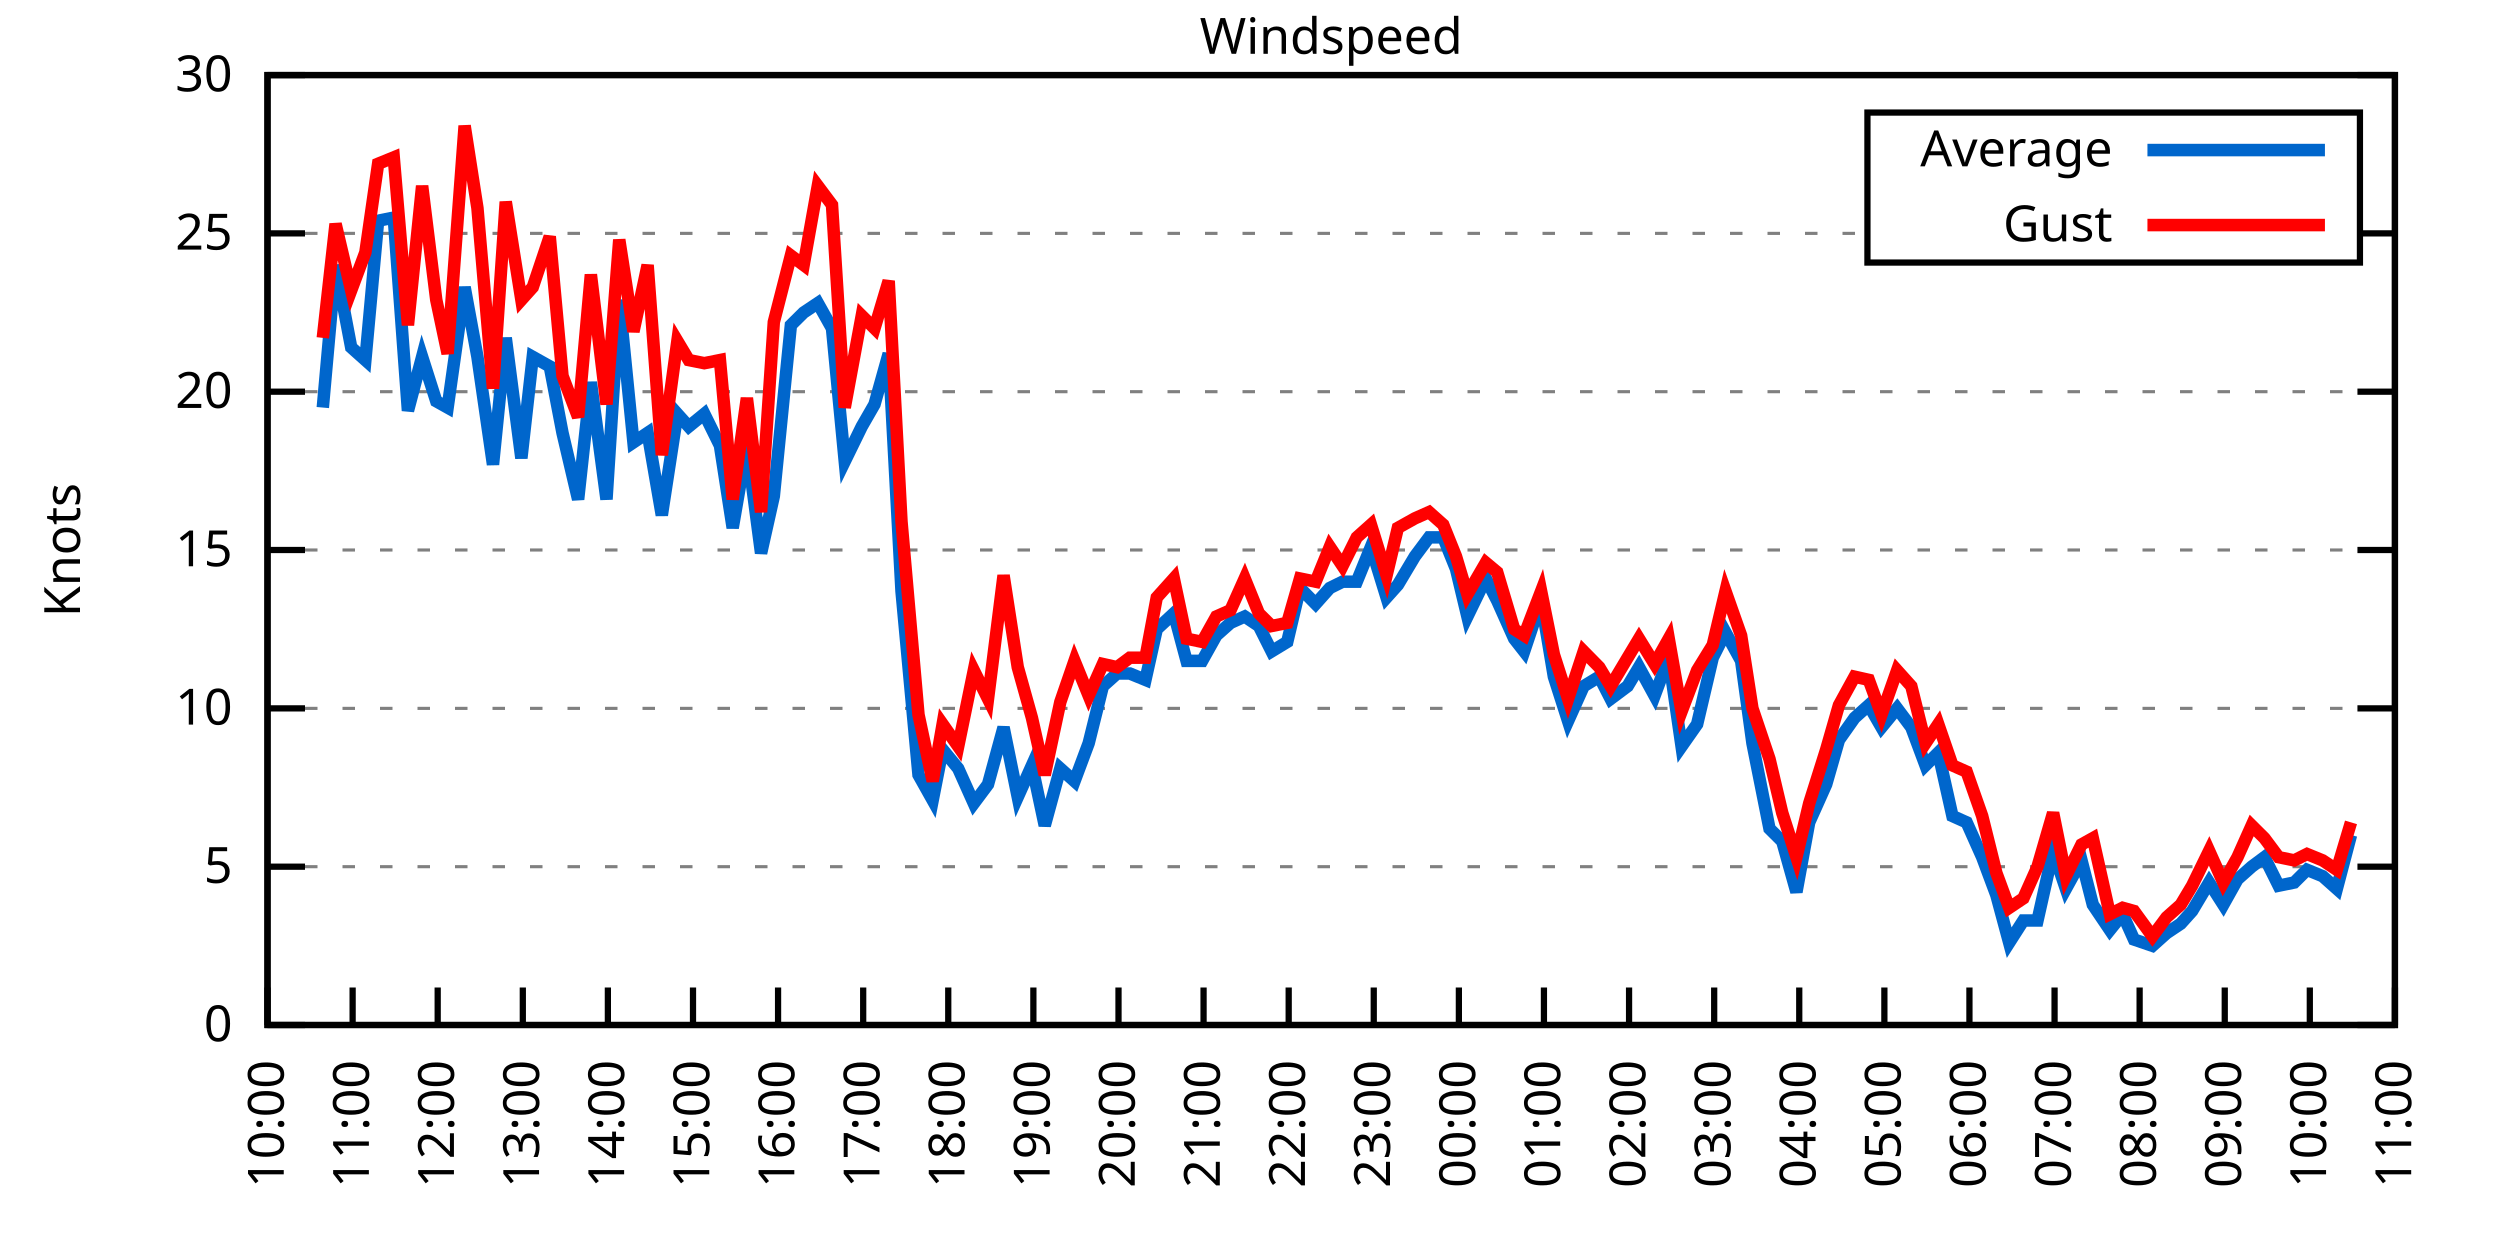
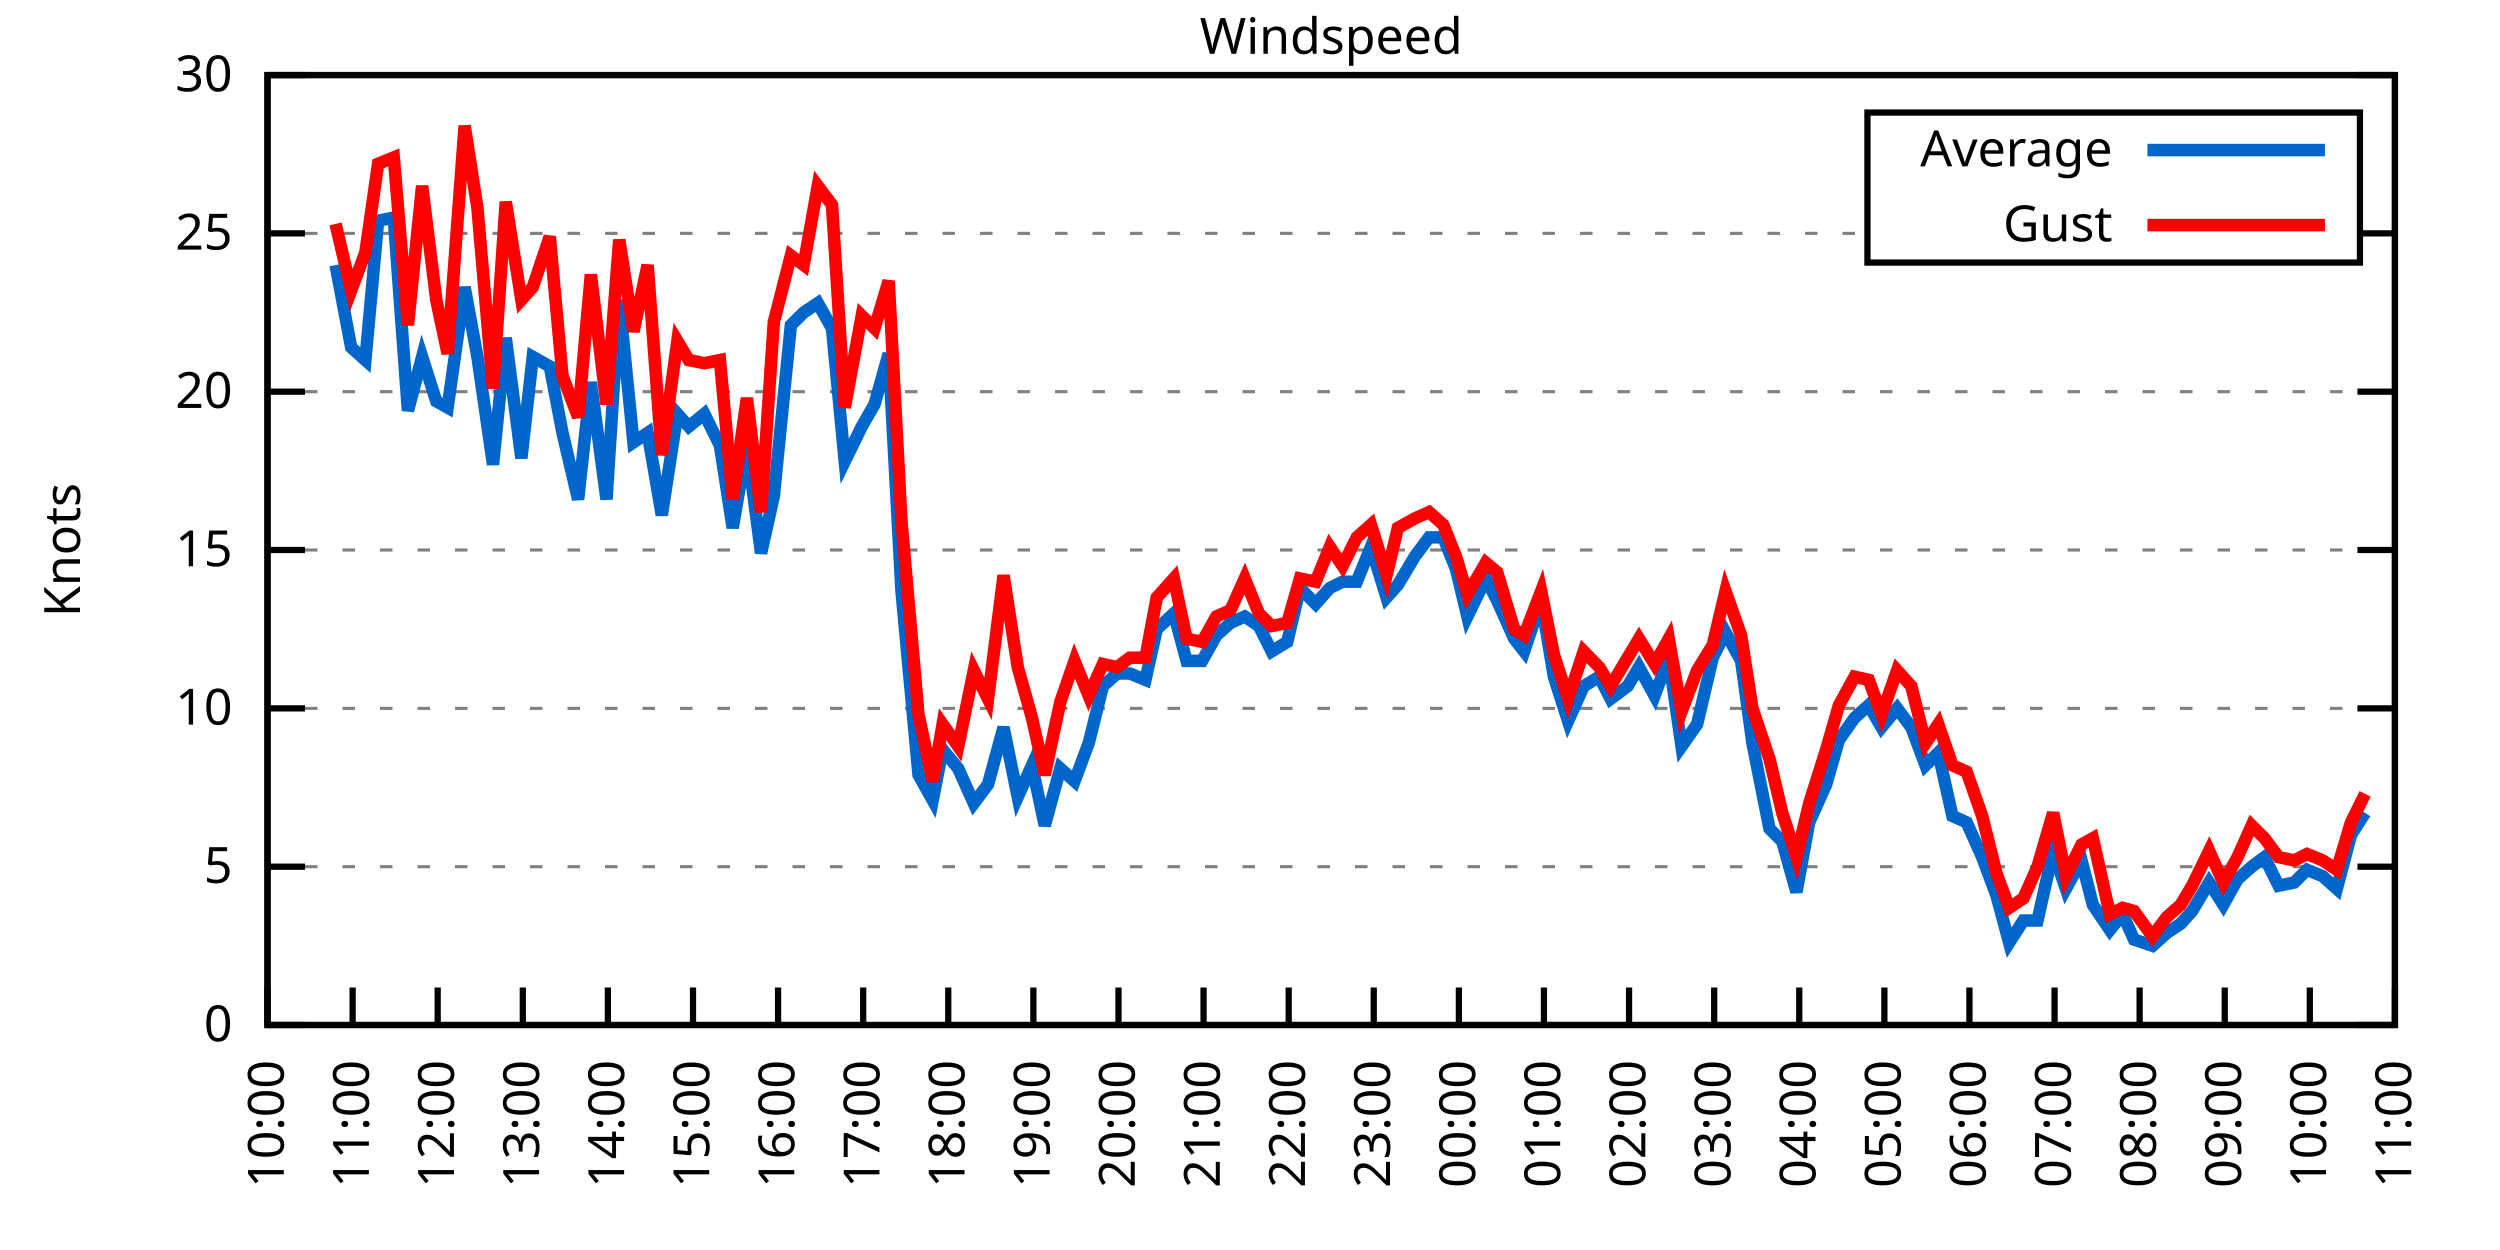
<svg xmlns="http://www.w3.org/2000/svg" xmlns:xlink="http://www.w3.org/1999/xlink" width="400" height="200" viewBox="0 0 400 200">
  <g id="gnuplot_canvas">
    <rect x="0" y="0" width="400" height="200" fill="none" />
    <defs>
      <circle id="gpDot" r="0.5" stroke-width="0.5" stroke="currentColor" />
      <path id="gpPt0" stroke-width="0.333" stroke="currentColor" d="M-1,0 h2 M0,-1 v2" />
      <path id="gpPt1" stroke-width="0.333" stroke="currentColor" d="M-1,-1 L1,1 M1,-1 L-1,1" />
      <path id="gpPt2" stroke-width="0.333" stroke="currentColor" d="M-1,0 L1,0 M0,-1 L0,1 M-1,-1 L1,1 M-1,1 L1,-1" />
      <rect id="gpPt3" stroke-width="0.333" stroke="currentColor" x="-1" y="-1" width="2" height="2" />
      <rect id="gpPt4" stroke-width="0.333" stroke="currentColor" fill="currentColor" x="-1" y="-1" width="2" height="2" />
      <circle id="gpPt5" stroke-width="0.333" stroke="currentColor" cx="0" cy="0" r="1" />
      <use xlink:href="#gpPt5" id="gpPt6" fill="currentColor" stroke="none" />
      <path id="gpPt7" stroke-width="0.333" stroke="currentColor" d="M0,-1.33 L-1.33,0.67 L1.33,0.67 z" />
      <use xlink:href="#gpPt7" id="gpPt8" fill="currentColor" stroke="none" />
      <use xlink:href="#gpPt7" id="gpPt9" stroke="currentColor" transform="rotate(180)" />
      <use xlink:href="#gpPt9" id="gpPt10" fill="currentColor" stroke="none" />
      <use xlink:href="#gpPt3" id="gpPt11" stroke="currentColor" transform="rotate(45)" />
      <use xlink:href="#gpPt11" id="gpPt12" fill="currentColor" stroke="none" />
      <path id="gpPt13" stroke-width="0.333" stroke="currentColor" d="M0,1.330 L1.265,0.411 L0.782,-1.067 L-0.782,-1.076 L-1.265,0.411 z" />
      <use xlink:href="#gpPt13" id="gpPt14" fill="currentColor" stroke="none" />
      <filter id="textbox" filterUnits="objectBoundingBox" x="0" y="0" height="1" width="1">
        <feFlood flood-color="white" flood-opacity="1" result="bgnd" />
        <feComposite in="SourceGraphic" in2="bgnd" operator="atop" />
      </filter>
      <filter id="greybox" filterUnits="objectBoundingBox" x="0" y="0" height="1" width="1">
        <feFlood flood-color="lightgrey" flood-opacity="1" result="grey" />
        <feComposite in="SourceGraphic" in2="grey" operator="atop" />
      </filter>
    </defs>
    <g fill="none" color="white" stroke="currentColor" stroke-width="1.00" stroke-linecap="butt" stroke-linejoin="miter">
</g>
    <g fill="none" color="black" stroke="currentColor" stroke-width="1.00" stroke-linecap="butt" stroke-linejoin="miter">
      <g stroke="none" shape-rendering="crispEdges">
        <polygon fill="rgb(255, 255, 255)" points="42.80,164.00 383.18,164.00 383.18,12.02 42.80,12.02 " />
      </g>
    </g>
    <g fill="none" color="black" stroke="currentColor" stroke-width="1.00" stroke-linecap="butt" stroke-linejoin="miter">
</g>
    <g fill="none" color="black" stroke="black" stroke-width="0.50" stroke-linecap="butt" stroke-linejoin="miter">
</g>
    <g fill="none" color="gray" stroke="currentColor" stroke-width="0.50" stroke-linecap="butt" stroke-linejoin="miter">
      <path stroke="gray" stroke-dasharray="2,4" class="gridline" d="M42.80,164.00 L383.19,164.00  " />
    </g>
    <g fill="none" color="gray" stroke="gray" stroke-width="1.00" stroke-linecap="butt" stroke-linejoin="miter">
</g>
    <g fill="none" color="black" stroke="currentColor" stroke-width="1.00" stroke-linecap="butt" stroke-linejoin="miter">
      <path stroke="black" d="M42.80,164.00 L48.80,164.00 M383.19,164.00 L377.19,164.00  " />
      <g transform="translate(37.20,166.60)" stroke="none" fill="black" font-family="Sans" font-size="8.00" text-anchor="end">
        <text>
          <tspan font-family="Sans"> 0</tspan>
        </text>
      </g>
    </g>
    <g fill="none" color="black" stroke="currentColor" stroke-width="1.00" stroke-linecap="butt" stroke-linejoin="miter">
</g>
    <g fill="none" color="black" stroke="black" stroke-width="0.50" stroke-linecap="butt" stroke-linejoin="miter">
</g>
    <g fill="none" color="gray" stroke="currentColor" stroke-width="0.50" stroke-linecap="butt" stroke-linejoin="miter">
      <path stroke="gray" stroke-dasharray="2,4" class="gridline" d="M42.80,138.67 L383.19,138.67  " />
    </g>
    <g fill="none" color="gray" stroke="gray" stroke-width="1.00" stroke-linecap="butt" stroke-linejoin="miter">
</g>
    <g fill="none" color="black" stroke="currentColor" stroke-width="1.00" stroke-linecap="butt" stroke-linejoin="miter">
      <path stroke="black" d="M42.80,138.67 L48.80,138.67 M383.19,138.67 L377.19,138.67  " />
      <g transform="translate(37.20,141.27)" stroke="none" fill="black" font-family="Sans" font-size="8.00" text-anchor="end">
        <text>
          <tspan font-family="Sans"> 5</tspan>
        </text>
      </g>
    </g>
    <g fill="none" color="black" stroke="currentColor" stroke-width="1.00" stroke-linecap="butt" stroke-linejoin="miter">
</g>
    <g fill="none" color="black" stroke="black" stroke-width="0.50" stroke-linecap="butt" stroke-linejoin="miter">
</g>
    <g fill="none" color="gray" stroke="currentColor" stroke-width="0.50" stroke-linecap="butt" stroke-linejoin="miter">
      <path stroke="gray" stroke-dasharray="2,4" class="gridline" d="M42.80,113.34 L383.19,113.34  " />
    </g>
    <g fill="none" color="gray" stroke="gray" stroke-width="1.00" stroke-linecap="butt" stroke-linejoin="miter">
</g>
    <g fill="none" color="black" stroke="currentColor" stroke-width="1.00" stroke-linecap="butt" stroke-linejoin="miter">
      <path stroke="black" d="M42.80,113.34 L48.80,113.34 M383.19,113.34 L377.19,113.34  " />
      <g transform="translate(37.20,115.94)" stroke="none" fill="black" font-family="Sans" font-size="8.00" text-anchor="end">
        <text>
          <tspan font-family="Sans"> 10</tspan>
        </text>
      </g>
    </g>
    <g fill="none" color="black" stroke="currentColor" stroke-width="1.00" stroke-linecap="butt" stroke-linejoin="miter">
</g>
    <g fill="none" color="black" stroke="black" stroke-width="0.50" stroke-linecap="butt" stroke-linejoin="miter">
</g>
    <g fill="none" color="gray" stroke="currentColor" stroke-width="0.50" stroke-linecap="butt" stroke-linejoin="miter">
      <path stroke="gray" stroke-dasharray="2,4" class="gridline" d="M42.80,88.00 L383.19,88.00  " />
    </g>
    <g fill="none" color="gray" stroke="gray" stroke-width="1.00" stroke-linecap="butt" stroke-linejoin="miter">
</g>
    <g fill="none" color="black" stroke="currentColor" stroke-width="1.00" stroke-linecap="butt" stroke-linejoin="miter">
      <path stroke="black" d="M42.80,88.00 L48.80,88.00 M383.19,88.00 L377.19,88.00  " />
      <g transform="translate(37.20,90.60)" stroke="none" fill="black" font-family="Sans" font-size="8.00" text-anchor="end">
        <text>
          <tspan font-family="Sans"> 15</tspan>
        </text>
      </g>
    </g>
    <g fill="none" color="black" stroke="currentColor" stroke-width="1.00" stroke-linecap="butt" stroke-linejoin="miter">
</g>
    <g fill="none" color="black" stroke="black" stroke-width="0.50" stroke-linecap="butt" stroke-linejoin="miter">
</g>
    <g fill="none" color="gray" stroke="currentColor" stroke-width="0.50" stroke-linecap="butt" stroke-linejoin="miter">
      <path stroke="gray" stroke-dasharray="2,4" class="gridline" d="M42.80,62.67 L383.19,62.67  " />
    </g>
    <g fill="none" color="gray" stroke="gray" stroke-width="1.00" stroke-linecap="butt" stroke-linejoin="miter">
</g>
    <g fill="none" color="black" stroke="currentColor" stroke-width="1.00" stroke-linecap="butt" stroke-linejoin="miter">
      <path stroke="black" d="M42.80,62.67 L48.80,62.67 M383.19,62.67 L377.19,62.67  " />
      <g transform="translate(37.20,65.27)" stroke="none" fill="black" font-family="Sans" font-size="8.00" text-anchor="end">
        <text>
          <tspan font-family="Sans"> 20</tspan>
        </text>
      </g>
    </g>
    <g fill="none" color="black" stroke="currentColor" stroke-width="1.00" stroke-linecap="butt" stroke-linejoin="miter">
</g>
    <g fill="none" color="black" stroke="black" stroke-width="0.50" stroke-linecap="butt" stroke-linejoin="miter">
</g>
    <g fill="none" color="gray" stroke="currentColor" stroke-width="0.50" stroke-linecap="butt" stroke-linejoin="miter">
      <path stroke="gray" stroke-dasharray="2,4" class="gridline" d="M42.80,37.34 L298.79,37.34 M377.59,37.34 L383.19,37.34  " />
    </g>
    <g fill="none" color="gray" stroke="gray" stroke-width="1.00" stroke-linecap="butt" stroke-linejoin="miter">
</g>
    <g fill="none" color="black" stroke="currentColor" stroke-width="1.00" stroke-linecap="butt" stroke-linejoin="miter">
      <path stroke="black" d="M42.80,37.34 L48.80,37.34 M383.19,37.34 L377.19,37.34  " />
      <g transform="translate(37.20,39.94)" stroke="none" fill="black" font-family="Sans" font-size="8.00" text-anchor="end">
        <text>
          <tspan font-family="Sans"> 25</tspan>
        </text>
      </g>
    </g>
    <g fill="none" color="black" stroke="currentColor" stroke-width="1.00" stroke-linecap="butt" stroke-linejoin="miter">
</g>
    <g fill="none" color="black" stroke="black" stroke-width="0.50" stroke-linecap="butt" stroke-linejoin="miter">
</g>
    <g fill="none" color="gray" stroke="currentColor" stroke-width="0.50" stroke-linecap="butt" stroke-linejoin="miter">
      <path stroke="gray" stroke-dasharray="2,4" class="gridline" d="M42.80,12.01 L383.19,12.01  " />
    </g>
    <g fill="none" color="gray" stroke="gray" stroke-width="1.00" stroke-linecap="butt" stroke-linejoin="miter">
</g>
    <g fill="none" color="black" stroke="currentColor" stroke-width="1.00" stroke-linecap="butt" stroke-linejoin="miter">
      <path stroke="black" d="M42.80,12.01 L48.80,12.01 M383.19,12.01 L377.19,12.01  " />
      <g transform="translate(37.20,14.61)" stroke="none" fill="black" font-family="Sans" font-size="8.00" text-anchor="end">
        <text>
          <tspan font-family="Sans"> 30</tspan>
        </text>
      </g>
    </g>
    <g fill="none" color="black" stroke="currentColor" stroke-width="1.00" stroke-linecap="butt" stroke-linejoin="miter">
      <path stroke="black" d="M42.80,164.00 L42.80,158.00  " />
      <g transform="translate(45.40,169.60) rotate(270.00)" stroke="none" fill="black" font-family="Sans" font-size="8.00" text-anchor="end">
        <text>
          <tspan font-family="Sans">10:00</tspan>
        </text>
      </g>
    </g>
    <g fill="none" color="black" stroke="currentColor" stroke-width="1.00" stroke-linecap="butt" stroke-linejoin="miter">
      <path stroke="black" d="M56.42,164.00 L56.42,158.00  " />
      <g transform="translate(59.02,169.60) rotate(270.00)" stroke="none" fill="black" font-family="Sans" font-size="8.00" text-anchor="end">
        <text>
          <tspan font-family="Sans">11:00</tspan>
        </text>
      </g>
    </g>
    <g fill="none" color="black" stroke="currentColor" stroke-width="1.00" stroke-linecap="butt" stroke-linejoin="miter">
      <path stroke="black" d="M70.03,164.00 L70.03,158.00  " />
      <g transform="translate(72.63,169.60) rotate(270.00)" stroke="none" fill="black" font-family="Sans" font-size="8.00" text-anchor="end">
        <text>
          <tspan font-family="Sans">12:00</tspan>
        </text>
      </g>
    </g>
    <g fill="none" color="black" stroke="currentColor" stroke-width="1.00" stroke-linecap="butt" stroke-linejoin="miter">
      <path stroke="black" d="M83.65,164.00 L83.65,158.00  " />
      <g transform="translate(86.25,169.60) rotate(270.00)" stroke="none" fill="black" font-family="Sans" font-size="8.00" text-anchor="end">
        <text>
          <tspan font-family="Sans">13:00</tspan>
        </text>
      </g>
    </g>
    <g fill="none" color="black" stroke="currentColor" stroke-width="1.00" stroke-linecap="butt" stroke-linejoin="miter">
      <path stroke="black" d="M97.26,164.00 L97.26,158.00  " />
      <g transform="translate(99.86,169.60) rotate(270.00)" stroke="none" fill="black" font-family="Sans" font-size="8.00" text-anchor="end">
        <text>
          <tspan font-family="Sans">14:00</tspan>
        </text>
      </g>
    </g>
    <g fill="none" color="black" stroke="currentColor" stroke-width="1.00" stroke-linecap="butt" stroke-linejoin="miter">
      <path stroke="black" d="M110.88,164.00 L110.88,158.00  " />
      <g transform="translate(113.48,169.60) rotate(270.00)" stroke="none" fill="black" font-family="Sans" font-size="8.00" text-anchor="end">
        <text>
          <tspan font-family="Sans">15:00</tspan>
        </text>
      </g>
    </g>
    <g fill="none" color="black" stroke="currentColor" stroke-width="1.00" stroke-linecap="butt" stroke-linejoin="miter">
      <path stroke="black" d="M124.49,164.00 L124.49,158.00  " />
      <g transform="translate(127.09,169.60) rotate(270.00)" stroke="none" fill="black" font-family="Sans" font-size="8.00" text-anchor="end">
        <text>
          <tspan font-family="Sans">16:00</tspan>
        </text>
      </g>
    </g>
    <g fill="none" color="black" stroke="currentColor" stroke-width="1.00" stroke-linecap="butt" stroke-linejoin="miter">
      <path stroke="black" d="M138.11,164.00 L138.11,158.00  " />
      <g transform="translate(140.71,169.60) rotate(270.00)" stroke="none" fill="black" font-family="Sans" font-size="8.00" text-anchor="end">
        <text>
          <tspan font-family="Sans">17:00</tspan>
        </text>
      </g>
    </g>
    <g fill="none" color="black" stroke="currentColor" stroke-width="1.00" stroke-linecap="butt" stroke-linejoin="miter">
      <path stroke="black" d="M151.72,164.00 L151.72,158.00  " />
      <g transform="translate(154.32,169.60) rotate(270.00)" stroke="none" fill="black" font-family="Sans" font-size="8.00" text-anchor="end">
        <text>
          <tspan font-family="Sans">18:00</tspan>
        </text>
      </g>
    </g>
    <g fill="none" color="black" stroke="currentColor" stroke-width="1.00" stroke-linecap="butt" stroke-linejoin="miter">
      <path stroke="black" d="M165.34,164.00 L165.34,158.00  " />
      <g transform="translate(167.94,169.60) rotate(270.00)" stroke="none" fill="black" font-family="Sans" font-size="8.00" text-anchor="end">
        <text>
          <tspan font-family="Sans">19:00</tspan>
        </text>
      </g>
    </g>
    <g fill="none" color="black" stroke="currentColor" stroke-width="1.00" stroke-linecap="butt" stroke-linejoin="miter">
      <path stroke="black" d="M178.96,164.00 L178.96,158.00  " />
      <g transform="translate(181.56,169.60) rotate(270.00)" stroke="none" fill="black" font-family="Sans" font-size="8.00" text-anchor="end">
        <text>
          <tspan font-family="Sans">20:00</tspan>
        </text>
      </g>
    </g>
    <g fill="none" color="black" stroke="currentColor" stroke-width="1.00" stroke-linecap="butt" stroke-linejoin="miter">
      <path stroke="black" d="M192.57,164.00 L192.57,158.00  " />
      <g transform="translate(195.17,169.60) rotate(270.00)" stroke="none" fill="black" font-family="Sans" font-size="8.00" text-anchor="end">
        <text>
          <tspan font-family="Sans">21:00</tspan>
        </text>
      </g>
    </g>
    <g fill="none" color="black" stroke="currentColor" stroke-width="1.00" stroke-linecap="butt" stroke-linejoin="miter">
      <path stroke="black" d="M206.19,164.00 L206.19,158.00  " />
      <g transform="translate(208.79,169.60) rotate(270.00)" stroke="none" fill="black" font-family="Sans" font-size="8.00" text-anchor="end">
        <text>
          <tspan font-family="Sans">22:00</tspan>
        </text>
      </g>
    </g>
    <g fill="none" color="black" stroke="currentColor" stroke-width="1.00" stroke-linecap="butt" stroke-linejoin="miter">
      <path stroke="black" d="M219.80,164.00 L219.80,158.00  " />
      <g transform="translate(222.40,169.60) rotate(270.00)" stroke="none" fill="black" font-family="Sans" font-size="8.00" text-anchor="end">
        <text>
          <tspan font-family="Sans">23:00</tspan>
        </text>
      </g>
    </g>
    <g fill="none" color="black" stroke="currentColor" stroke-width="1.00" stroke-linecap="butt" stroke-linejoin="miter">
      <path stroke="black" d="M233.42,164.00 L233.42,158.00  " />
      <g transform="translate(236.02,169.60) rotate(270.00)" stroke="none" fill="black" font-family="Sans" font-size="8.00" text-anchor="end">
        <text>
          <tspan font-family="Sans">00:00</tspan>
        </text>
      </g>
    </g>
    <g fill="none" color="black" stroke="currentColor" stroke-width="1.00" stroke-linecap="butt" stroke-linejoin="miter">
      <path stroke="black" d="M247.03,164.00 L247.03,158.00  " />
      <g transform="translate(249.63,169.60) rotate(270.00)" stroke="none" fill="black" font-family="Sans" font-size="8.00" text-anchor="end">
        <text>
          <tspan font-family="Sans">01:00</tspan>
        </text>
      </g>
    </g>
    <g fill="none" color="black" stroke="currentColor" stroke-width="1.00" stroke-linecap="butt" stroke-linejoin="miter">
      <path stroke="black" d="M260.65,164.00 L260.65,158.00  " />
      <g transform="translate(263.25,169.60) rotate(270.00)" stroke="none" fill="black" font-family="Sans" font-size="8.00" text-anchor="end">
        <text>
          <tspan font-family="Sans">02:00</tspan>
        </text>
      </g>
    </g>
    <g fill="none" color="black" stroke="currentColor" stroke-width="1.00" stroke-linecap="butt" stroke-linejoin="miter">
      <path stroke="black" d="M274.27,164.00 L274.27,158.00  " />
      <g transform="translate(276.87,169.60) rotate(270.00)" stroke="none" fill="black" font-family="Sans" font-size="8.00" text-anchor="end">
        <text>
          <tspan font-family="Sans">03:00</tspan>
        </text>
      </g>
    </g>
    <g fill="none" color="black" stroke="currentColor" stroke-width="1.00" stroke-linecap="butt" stroke-linejoin="miter">
      <path stroke="black" d="M287.88,164.00 L287.88,158.00  " />
      <g transform="translate(290.48,169.60) rotate(270.00)" stroke="none" fill="black" font-family="Sans" font-size="8.00" text-anchor="end">
        <text>
          <tspan font-family="Sans">04:00</tspan>
        </text>
      </g>
    </g>
    <g fill="none" color="black" stroke="currentColor" stroke-width="1.00" stroke-linecap="butt" stroke-linejoin="miter">
      <path stroke="black" d="M301.50,164.00 L301.50,158.00  " />
      <g transform="translate(304.10,169.60) rotate(270.00)" stroke="none" fill="black" font-family="Sans" font-size="8.00" text-anchor="end">
        <text>
          <tspan font-family="Sans">05:00</tspan>
        </text>
      </g>
    </g>
    <g fill="none" color="black" stroke="currentColor" stroke-width="1.00" stroke-linecap="butt" stroke-linejoin="miter">
      <path stroke="black" d="M315.11,164.00 L315.11,158.00  " />
      <g transform="translate(317.71,169.60) rotate(270.00)" stroke="none" fill="black" font-family="Sans" font-size="8.00" text-anchor="end">
        <text>
          <tspan font-family="Sans">06:00</tspan>
        </text>
      </g>
    </g>
    <g fill="none" color="black" stroke="currentColor" stroke-width="1.00" stroke-linecap="butt" stroke-linejoin="miter">
      <path stroke="black" d="M328.73,164.00 L328.73,158.00  " />
      <g transform="translate(331.33,169.60) rotate(270.00)" stroke="none" fill="black" font-family="Sans" font-size="8.00" text-anchor="end">
        <text>
          <tspan font-family="Sans">07:00</tspan>
        </text>
      </g>
    </g>
    <g fill="none" color="black" stroke="currentColor" stroke-width="1.00" stroke-linecap="butt" stroke-linejoin="miter">
      <path stroke="black" d="M342.34,164.00 L342.34,158.00  " />
      <g transform="translate(344.94,169.60) rotate(270.00)" stroke="none" fill="black" font-family="Sans" font-size="8.00" text-anchor="end">
        <text>
          <tspan font-family="Sans">08:00</tspan>
        </text>
      </g>
    </g>
    <g fill="none" color="black" stroke="currentColor" stroke-width="1.00" stroke-linecap="butt" stroke-linejoin="miter">
      <path stroke="black" d="M355.96,164.00 L355.96,158.00  " />
      <g transform="translate(358.56,169.60) rotate(270.00)" stroke="none" fill="black" font-family="Sans" font-size="8.00" text-anchor="end">
        <text>
          <tspan font-family="Sans">09:00</tspan>
        </text>
      </g>
    </g>
    <g fill="none" color="black" stroke="currentColor" stroke-width="1.00" stroke-linecap="butt" stroke-linejoin="miter">
      <path stroke="black" d="M369.57,164.00 L369.57,158.00  " />
      <g transform="translate(372.17,169.60) rotate(270.00)" stroke="none" fill="black" font-family="Sans" font-size="8.00" text-anchor="end">
        <text>
          <tspan font-family="Sans">10:00</tspan>
        </text>
      </g>
    </g>
    <g fill="none" color="black" stroke="currentColor" stroke-width="1.00" stroke-linecap="butt" stroke-linejoin="miter">
      <path stroke="black" d="M383.19,164.00 L383.19,158.00  " />
      <g transform="translate(385.79,169.60) rotate(270.00)" stroke="none" fill="black" font-family="Sans" font-size="8.00" text-anchor="end">
        <text>
          <tspan font-family="Sans">11:00</tspan>
        </text>
      </g>
    </g>
    <g fill="none" color="black" stroke="currentColor" stroke-width="1.00" stroke-linecap="butt" stroke-linejoin="miter">
</g>
    <g fill="none" color="black" stroke="currentColor" stroke-width="1.00" stroke-linecap="butt" stroke-linejoin="miter">
      <path stroke="black" d="M42.80,12.01 L42.80,164.00 L383.19,164.00 L383.19,12.01 L42.80,12.01 Z  " />
    </g>
    <g fill="none" color="black" stroke="currentColor" stroke-width="1.00" stroke-linecap="butt" stroke-linejoin="miter">
</g>
    <g fill="none" color="black" stroke="currentColor" stroke-width="1.00" stroke-linecap="butt" stroke-linejoin="miter">
      <path stroke="black" d="M298.79,42.01 L298.79,18.01 L377.59,18.01 L377.59,42.01 L298.79,42.01 Z  " />
    </g>
    <g id="Windspeed_plot_1">
      <g fill="none" color="white" stroke="black" stroke-width="2.00" stroke-linecap="butt" stroke-linejoin="miter">
</g>
      <g fill="none" color="black" stroke="currentColor" stroke-width="2.00" stroke-linecap="butt" stroke-linejoin="miter">
        <g transform="translate(337.99,26.61)" stroke="none" fill="black" font-family="Sans" font-size="8.00" text-anchor="end">
          <text>
            <tspan font-family="Sans">Average</tspan>
          </text>
        </g>
      </g>
      <g fill="none" color="black" stroke="currentColor" stroke-width="2.00" stroke-linecap="butt" stroke-linejoin="miter">
-         <path stroke="rgb(  0, 102, 204)" d="M343.59,24.01 L371.99,24.01 M51.65,65.21 L53.69,42.41 L56.19,55.58 L58.46,57.61 L60.50,35.32 L63.00,34.81   L65.27,65.71 L67.54,57.10 L69.80,64.19 L71.62,65.21 L74.34,45.95 L76.39,57.10 L78.88,74.33 L80.92,54.06   L83.42,73.31 L85.24,57.10 L87.96,58.62 L90.00,69.26 L92.50,79.90 L94.54,61.15 L97.04,79.90 L99.08,47.98   L101.35,70.78 L103.62,69.26 L105.89,82.43 L108.38,66.22 L110.20,68.25 L112.69,66.22 L115.19,71.29 L117.23,84.46   L119.50,71.29 L121.77,88.51 L123.81,79.39 L126.54,52.03 L128.58,50.01 L130.85,48.49 L133.12,52.54 L135.16,73.82   L137.88,68.25 L139.92,64.70 L142.19,56.59 L144.24,94.59 L146.96,123.98 L149.23,128.03 L150.82,119.92 L153.31,122.96   L155.81,128.54 L158.08,125.50 L160.57,116.38 L162.84,127.52 L165.11,122.46 L167.16,132.08 L169.65,122.96 L171.92,124.99   L174.19,118.91 L176.46,109.79 L178.73,107.76 L180.77,107.76 L183.27,108.78 L185.08,100.67 L187.81,98.14 L189.85,105.74   L192.34,105.74 L194.61,101.68 L196.88,99.66 L199.15,98.64 L201.42,100.16 L203.46,104.22 L205.96,102.70 L208.00,94.08   L210.50,96.62 L212.77,94.08 L214.81,93.07 L217.08,93.07 L219.35,87.50 L221.85,95.60 L223.66,93.58 L226.38,89.02   L228.65,85.98 L230.92,85.98 L232.96,91.04 L234.78,98.64 L237.73,92.56 L239.55,96.11 L242.27,102.19 L243.86,104.22   L246.58,96.11 L248.62,108.27 L250.89,115.36 L253.39,109.79 L255.88,108.27 L257.70,111.82 L260.42,109.79 L262.24,106.75   L264.73,111.31 L267.00,105.23 L269.05,119.42 L271.54,115.87 L274.04,105.23 L276.08,101.18 L278.58,105.74 L280.39,118.91   L283.12,132.59 L285.16,134.62 L287.43,142.72 L289.47,131.58 L292.19,125.50 L294.23,118.40 L296.73,114.86 L299.00,112.83   L301.04,116.38 L303.54,113.34 L305.81,116.38 L308.08,122.46 L310.12,120.43 L312.39,130.56 L314.66,131.58 L317.15,137.15   L319.42,143.23 L321.47,150.83 L323.74,147.28 L326.00,147.28 L328.50,136.14 L330.54,142.21 L333.04,137.66 L334.85,144.75   L337.58,148.80 L339.62,146.27 L341.44,150.32 L344.39,151.33 L346.65,149.31 L348.92,147.79 L350.74,145.76 L353.46,141.20   L355.73,144.75 L358.00,140.69 L360.27,138.67 L362.31,137.15 L364.58,141.71 L367.08,141.20 L369.12,139.17 L371.62,140.19   L373.89,142.21 L376.16,133.60  " />
+         <path stroke="rgb(  0, 102, 204)" d="M343.59,24.01 L371.99,24.01 M53.69,42.41 L56.19,55.58 L58.46,57.61 L60.50,35.32 L63.00,34.81 L65.27,65.71   L67.54,57.10 L69.80,64.19 L71.62,65.21 L74.34,45.95 L76.39,57.10 L78.88,74.33 L80.92,54.06 L83.42,73.31   L85.24,57.10 L87.96,58.62 L90.00,69.26 L92.50,79.90 L94.54,61.15 L97.04,79.90 L99.08,47.98 L101.35,70.78   L103.62,69.26 L105.89,82.43 L108.38,66.22 L110.20,68.25 L112.69,66.22 L115.19,71.29 L117.23,84.46 L119.50,71.29   L121.77,88.51 L123.81,79.39 L126.54,52.03 L128.58,50.01 L130.85,48.49 L133.12,52.54 L135.16,73.82 L137.88,68.25   L139.92,64.70 L142.19,56.59 L144.24,94.59 L146.96,123.98 L149.23,128.03 L150.82,119.92 L153.31,122.96 L155.81,128.54   L158.08,125.50 L160.57,116.38 L162.84,127.52 L165.11,122.46 L167.16,132.08 L169.65,122.96 L171.92,124.99 L174.19,118.91   L176.46,109.79 L178.73,107.76 L180.77,107.76 L183.27,108.78 L185.08,100.67 L187.81,98.14 L189.85,105.74 L192.34,105.74   L194.61,101.68 L196.88,99.66 L199.15,98.64 L201.42,100.16 L203.46,104.22 L205.96,102.70 L208.00,94.08 L210.50,96.62   L212.77,94.08 L214.81,93.07 L217.08,93.07 L219.35,87.50 L221.85,95.60 L223.66,93.58 L226.38,89.02 L228.65,85.98   L230.92,85.98 L232.96,91.04 L234.78,98.64 L237.73,92.56 L239.55,96.11 L242.27,102.19 L243.86,104.22 L246.58,96.11   L248.62,108.27 L250.89,115.36 L253.39,109.79 L255.88,108.27 L257.70,111.82 L260.42,109.79 L262.24,106.75 L264.73,111.31   L267.00,105.23 L269.05,119.42 L271.54,115.87 L274.04,105.23 L276.08,101.18 L278.58,105.74 L280.39,118.91 L283.12,132.59   L285.16,134.62 L287.43,142.72 L289.47,131.58 L292.19,125.50 L294.23,118.40 L296.73,114.86 L299.00,112.83 L301.04,116.38   L303.54,113.34 L305.81,116.38 L308.08,122.46 L310.12,120.43 L312.39,130.56 L314.66,131.58 L317.15,137.15 L319.42,143.23   L321.47,150.83 L323.74,147.28 L326.00,147.28 L328.50,136.14 L330.54,142.21 L333.04,137.66 L334.85,144.75 L337.58,148.80   L339.62,146.27 L341.44,150.32 L344.39,151.33 L346.65,149.31 L348.92,147.79 L350.74,145.76 L353.46,141.20 L355.73,144.75   L358.00,140.69 L360.27,138.67 L362.31,137.15 L364.58,141.71 L367.08,141.20 L369.12,139.17 L371.62,140.19 L373.89,142.21   L376.16,133.60 L378.42,130.06  " />
      </g>
    </g>
    <g id="Windspeed_plot_2">
      <g fill="none" color="black" stroke="currentColor" stroke-width="2.00" stroke-linecap="butt" stroke-linejoin="miter">
        <g transform="translate(337.99,38.61)" stroke="none" fill="black" font-family="Sans" font-size="8.00" text-anchor="end">
          <text>
            <tspan font-family="Sans">Gust</tspan>
          </text>
        </g>
      </g>
      <g fill="none" color="black" stroke="currentColor" stroke-width="2.00" stroke-linecap="butt" stroke-linejoin="miter">
-         <path stroke="rgb(255,   0,   0)" d="M343.59,36.01 L371.99,36.01 M51.65,54.06 L53.69,35.82 L56.19,46.46 L58.46,40.38 L60.50,26.20 L63.00,25.18   L65.27,52.03 L67.54,29.74 L69.80,47.98 L71.62,56.59 L74.34,20.12 L76.39,33.29 L78.88,62.17 L80.92,32.28   L83.42,47.98 L85.24,45.95 L87.96,37.85 L90.00,60.14 L92.50,66.73 L94.54,43.93 L97.04,64.70 L99.08,38.35   L101.35,53.05 L103.62,42.41 L105.89,72.81 L108.38,54.57 L110.20,57.61 L112.69,58.11 L115.19,57.61 L117.23,79.90   L119.50,63.69 L121.77,81.93 L123.81,51.53 L126.54,40.89 L128.58,42.41 L130.85,29.74 L133.12,32.78 L135.16,65.21   L137.88,50.51 L139.92,52.54 L142.19,44.94 L144.24,83.45 L146.96,114.35 L149.23,124.99 L150.82,115.87 L153.31,119.42   L155.81,107.26 L158.08,111.82 L160.57,92.06 L162.84,106.75 L165.11,114.86 L167.16,123.98 L169.65,112.32 L171.92,105.74   L174.19,111.31 L176.46,106.24 L178.73,106.75 L180.77,105.23 L183.27,105.23 L185.08,95.60 L187.81,92.56 L189.85,102.19   L192.34,102.70 L194.61,98.64 L196.88,97.63 L199.15,92.56 L201.42,98.14 L203.46,100.16 L205.96,99.66 L208.00,92.56   L210.50,93.07 L212.77,87.50 L214.81,90.54 L217.08,85.98 L219.35,83.95 L221.85,92.06 L223.66,84.46 L226.38,82.94   L228.65,81.93 L230.92,83.95 L232.96,89.02 L234.78,95.10 L237.73,90.03 L239.55,91.55 L242.27,100.67 L243.86,101.68   L246.58,94.59 L248.62,104.72 L250.89,111.82 L253.39,104.22 L255.88,106.75 L257.70,109.79 L260.42,105.23 L262.24,102.19   L264.73,106.24 L267.00,102.19 L269.05,113.84 L271.54,107.26 L274.04,103.20 L276.08,94.59 L278.58,101.68 L280.39,113.34   L283.12,121.44 L285.16,130.06 L287.43,137.15 L289.47,128.54 L292.19,119.92 L294.23,112.83 L296.73,108.27 L299.00,108.78   L301.04,114.35 L303.54,107.26 L305.81,109.79 L308.08,118.91 L310.12,115.87 L312.39,122.46 L314.66,123.47 L317.15,130.56   L319.42,139.68 L321.47,145.25 L323.74,143.73 L326.00,138.67 L328.50,130.06 L330.54,140.19 L333.04,135.12 L334.85,134.11   L337.58,146.27 L339.62,145.25 L341.44,145.76 L344.39,149.81 L346.65,146.77 L348.92,144.75 L350.74,141.71 L353.46,136.14   L355.73,141.20 L358.00,137.15 L360.27,132.08 L362.31,134.11 L364.58,137.15 L367.08,137.66 L369.12,136.64 L371.62,137.66   L373.89,139.17 L376.16,131.58  " />
+         <path stroke="rgb(255,   0,   0)" d="M343.59,36.01 L371.99,36.01 M53.69,35.82 L56.19,46.46 L58.46,40.38 L60.50,26.20 L63.00,25.18 L65.27,52.03   L67.54,29.74 L69.80,47.98 L71.62,56.59 L74.34,20.12 L76.39,33.29 L78.88,62.17 L80.92,32.28 L83.42,47.98   L85.24,45.95 L87.96,37.85 L90.00,60.14 L92.50,66.73 L94.54,43.93 L97.04,64.70 L99.08,38.35 L101.35,53.05   L103.62,42.41 L105.89,72.81 L108.38,54.57 L110.20,57.61 L112.69,58.11 L115.19,57.61 L117.23,79.90 L119.50,63.69   L121.77,81.93 L123.81,51.53 L126.54,40.89 L128.58,42.41 L130.85,29.74 L133.12,32.78 L135.16,65.21 L137.88,50.51   L139.92,52.54 L142.19,44.94 L144.24,83.45 L146.96,114.35 L149.23,124.99 L150.82,115.87 L153.31,119.42 L155.81,107.26   L158.08,111.82 L160.57,92.06 L162.84,106.75 L165.11,114.86 L167.16,123.98 L169.65,112.32 L171.92,105.74 L174.19,111.31   L176.46,106.24 L178.73,106.75 L180.77,105.23 L183.27,105.23 L185.08,95.60 L187.81,92.56 L189.85,102.19 L192.34,102.70   L194.61,98.64 L196.88,97.63 L199.15,92.56 L201.42,98.14 L203.46,100.16 L205.96,99.66 L208.00,92.56 L210.50,93.07   L212.77,87.50 L214.81,90.54 L217.08,85.98 L219.35,83.95 L221.85,92.06 L223.66,84.46 L226.38,82.94 L228.65,81.93   L230.92,83.95 L232.96,89.02 L234.78,95.10 L237.73,90.03 L239.55,91.55 L242.27,100.67 L243.86,101.68 L246.58,94.59   L248.62,104.72 L250.89,111.82 L253.39,104.22 L255.88,106.75 L257.70,109.79 L260.42,105.23 L262.24,102.19 L264.73,106.24   L267.00,102.19 L269.05,113.84 L271.54,107.26 L274.04,103.20 L276.08,94.59 L278.58,101.68 L280.39,113.34 L283.12,121.44   L285.16,130.06 L287.43,137.15 L289.47,128.54 L292.19,119.92 L294.23,112.83 L296.73,108.27 L299.00,108.78 L301.04,114.35   L303.54,107.26 L305.81,109.79 L308.08,118.91 L310.12,115.87 L312.39,122.46 L314.66,123.47 L317.15,130.56 L319.42,139.68   L321.47,145.25 L323.74,143.73 L326.00,138.67 L328.50,130.06 L330.54,140.19 L333.04,135.12 L334.85,134.11 L337.58,146.27   L339.62,145.25 L341.44,145.76 L344.39,149.81 L346.65,146.77 L348.92,144.75 L350.74,141.71 L353.46,136.14 L355.73,141.20   L358.00,137.15 L360.27,132.08 L362.31,134.11 L364.58,137.15 L367.08,137.66 L369.12,136.64 L371.62,137.66 L373.89,139.17   L376.16,131.58 L378.42,127.02  " />
      </g>
    </g>
    <g fill="none" color="black" stroke="currentColor" stroke-width="2.00" stroke-linecap="butt" stroke-linejoin="miter">
</g>
    <g fill="none" color="black" stroke="black" stroke-width="1.00" stroke-linecap="butt" stroke-linejoin="miter">
</g>
    <g fill="none" color="black" stroke="currentColor" stroke-width="1.00" stroke-linecap="butt" stroke-linejoin="miter">
      <path stroke="black" d="M42.80,12.01 L42.80,164.00 L383.19,164.00 L383.19,12.01 L42.80,12.01 Z  " />
      <g transform="translate(12.80,88.01) rotate(270.00)" stroke="none" fill="black" font-family="Sans" font-size="8.00" text-anchor="middle">
        <text>
          <tspan font-family="Sans">Knots</tspan>
        </text>
      </g>
    </g>
    <g fill="none" color="black" stroke="currentColor" stroke-width="1.00" stroke-linecap="butt" stroke-linejoin="miter">
</g>
    <g fill="none" color="black" stroke="currentColor" stroke-width="1.00" stroke-linecap="butt" stroke-linejoin="miter">
      <g transform="translate(212.99,8.61)" stroke="none" fill="black" font-family="Sans" font-size="8.00" text-anchor="middle">
        <text>
          <tspan font-family="Sans">Windspeed</tspan>
        </text>
      </g>
    </g>
    <g fill="none" color="black" stroke="currentColor" stroke-width="1.00" stroke-linecap="butt" stroke-linejoin="miter">
</g>
  </g>
</svg>
